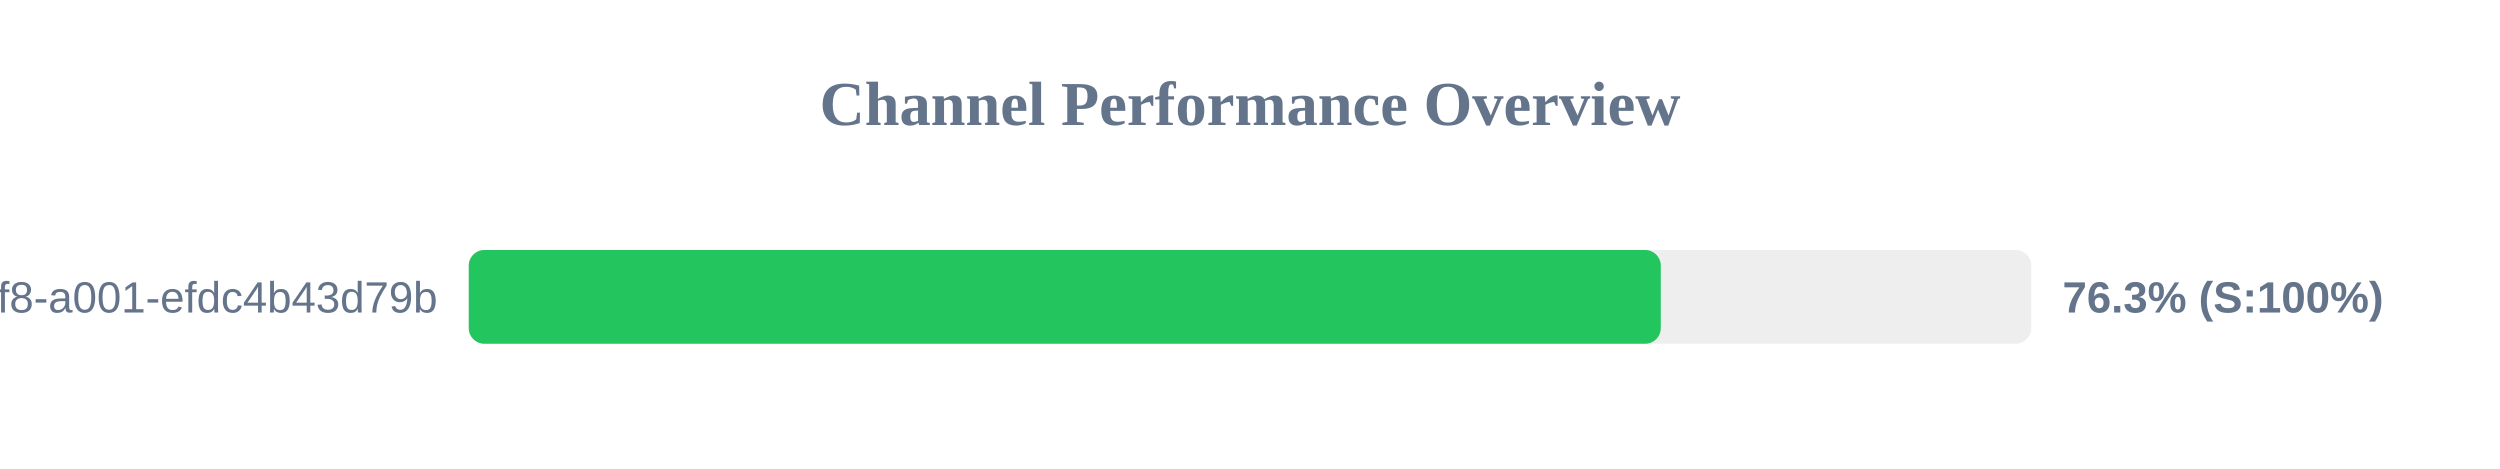
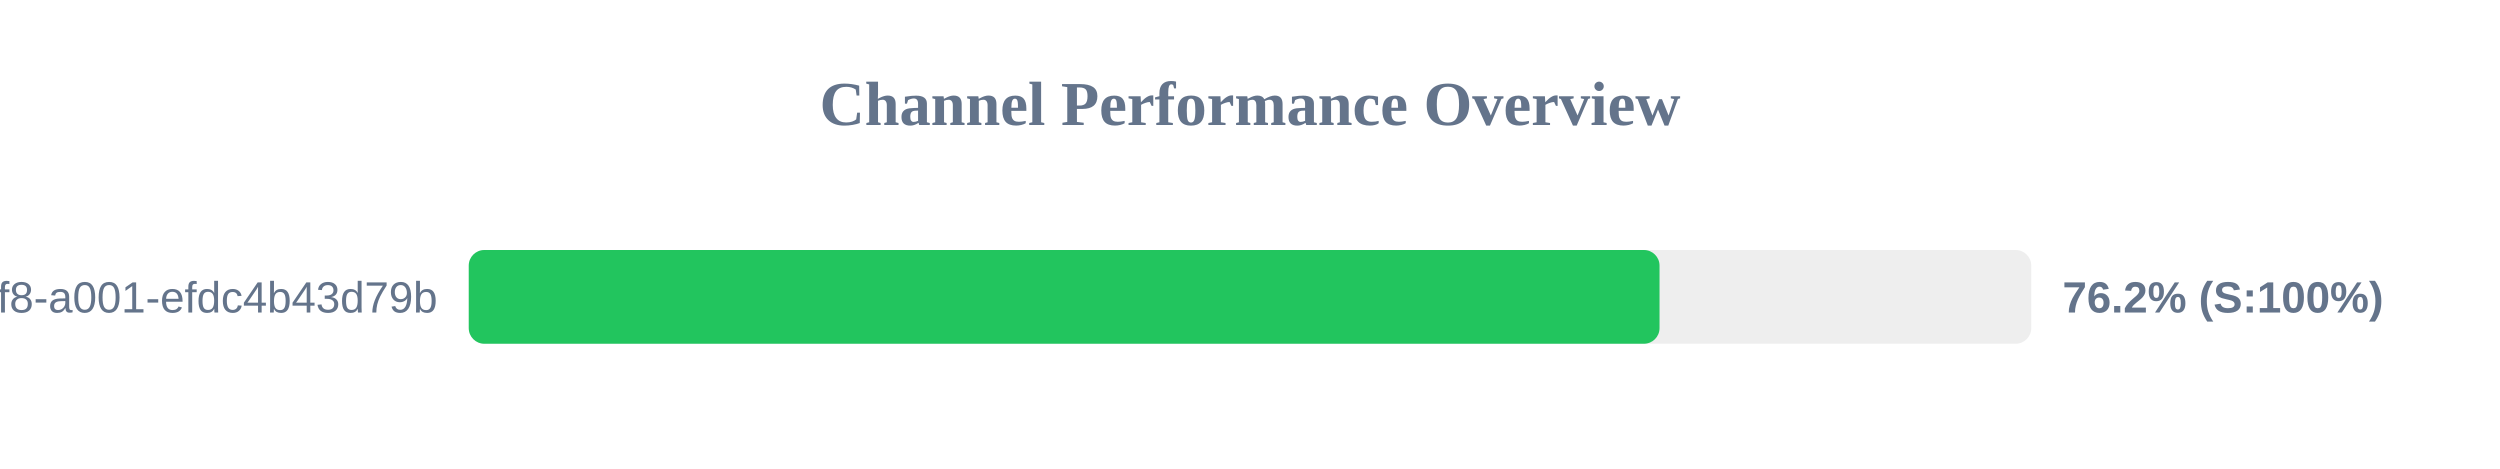
<svg xmlns="http://www.w3.org/2000/svg" width="800" height="150" version="1.1">
  <style>
        .row { font: 14px Arial; fill: #64748b; }
        .score { font: bold 14px Arial; fill: #64748b; }
    </style>
  <text x="400" y="40" text-anchor="middle" font-size="20px" font-weight="bold" fill="#64748b">Channel Performance Overview</text>
  <rect x="150" y="80" width="500" height="30" fill="#eee" rx="5" />
-   <rect x="150" y="80" width="381.45" height="30" fill="#22c55e" rx="5" />
+   <rect x="150" y="80" width="381.05" height="30" fill="#22c55e" rx="5" />
  <text x="140" y="100" text-anchor="end" class="row">?uuid=1fdb6b30-5371-4ff8-a001-efdc4b43d79b</text>
-   <text x="660" y="100" text-anchor="start" class="score">76.3% (S:100%)</text>
+   <text x="660" y="100" text-anchor="start" class="score">76.2% (S:100%)</text>
</svg>
